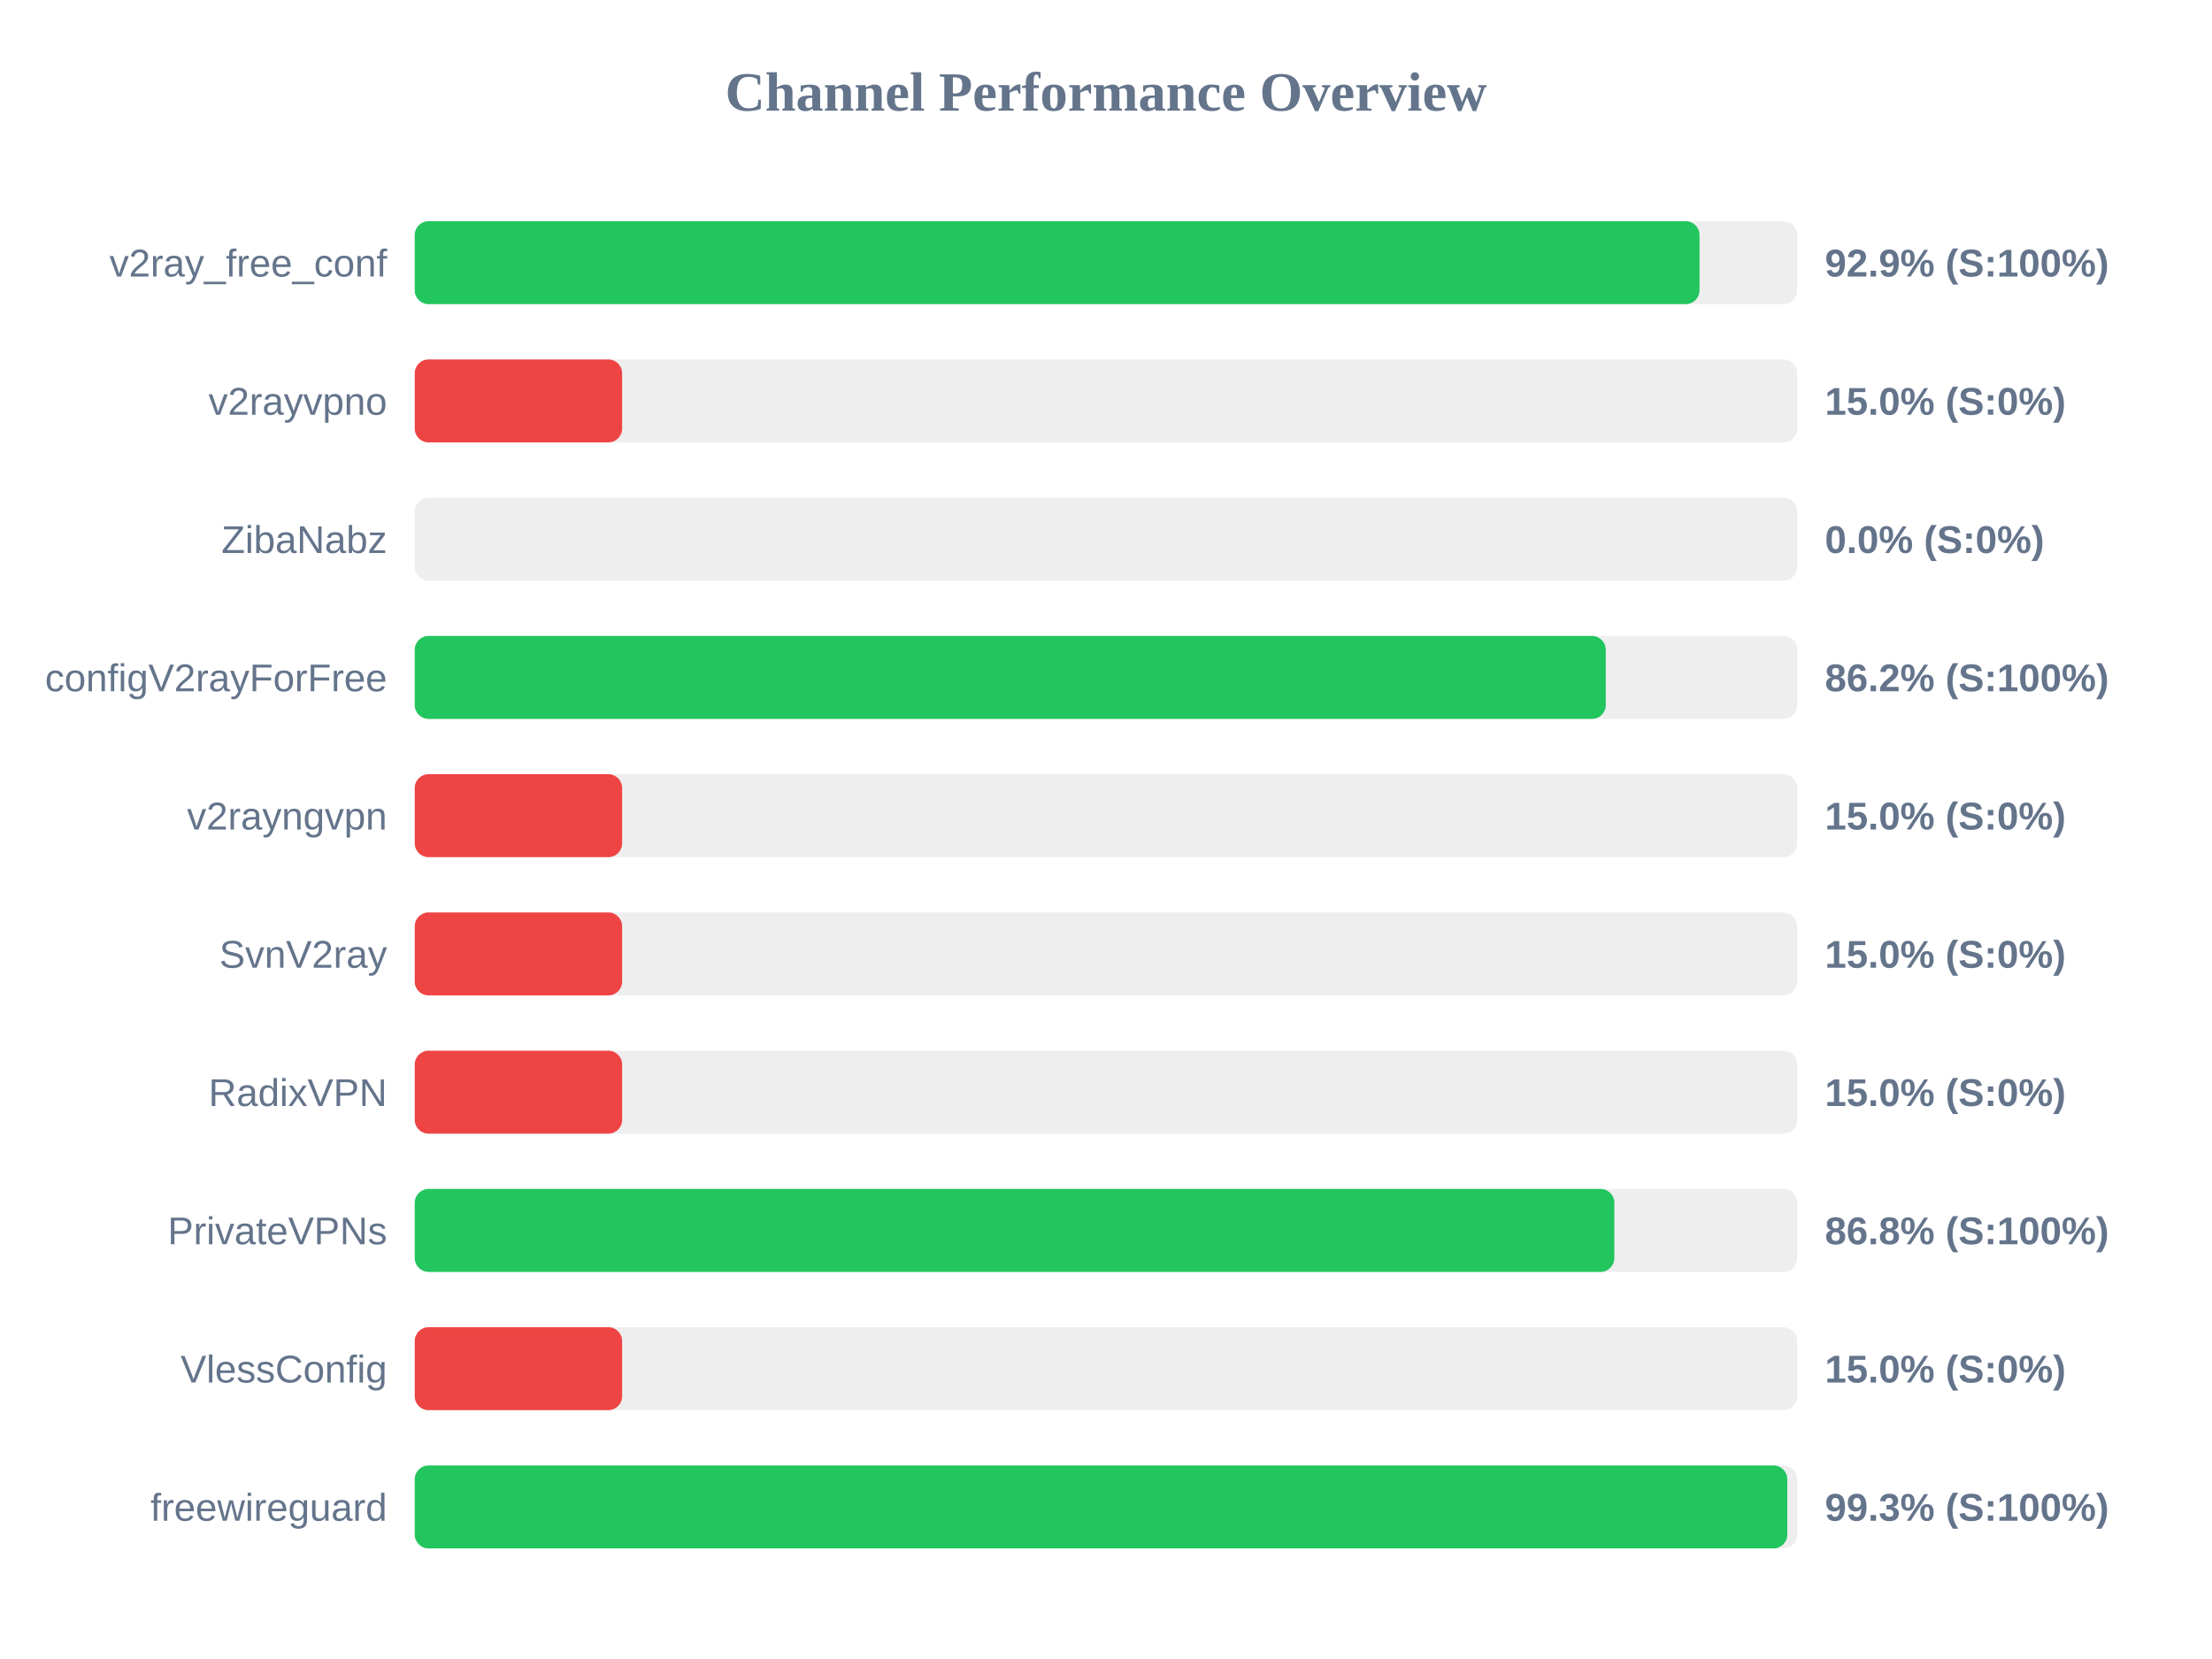
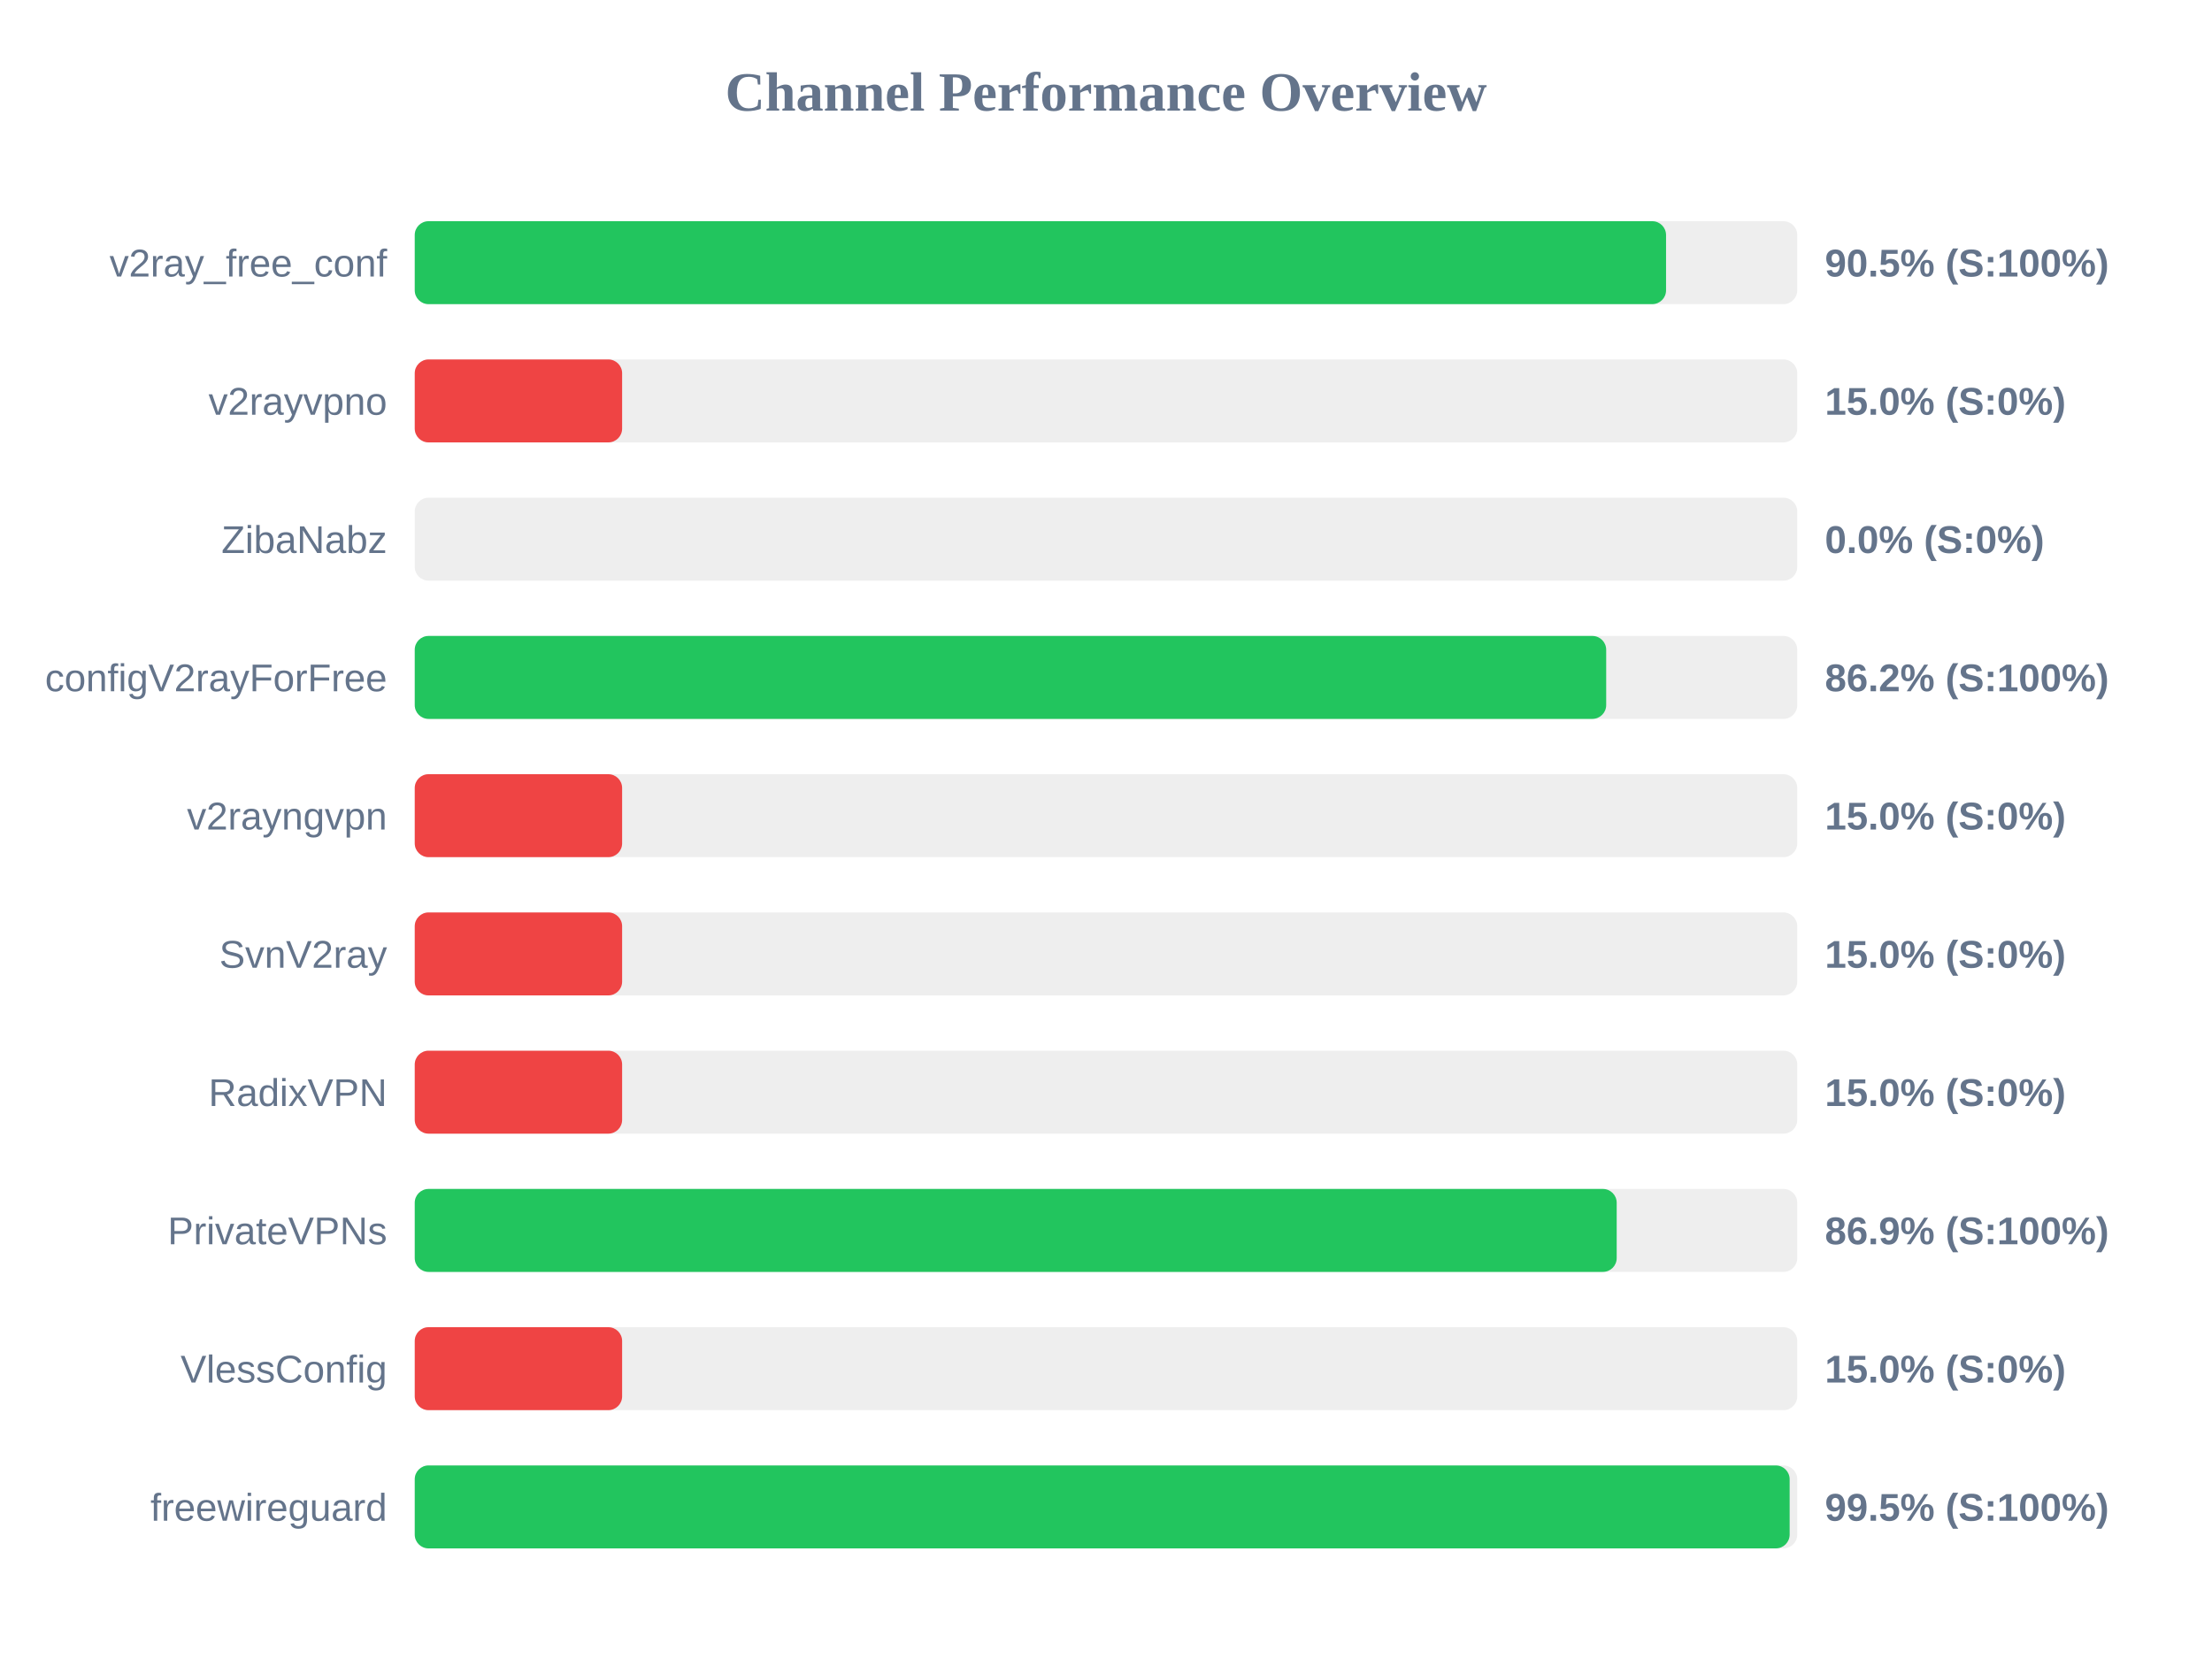
<svg xmlns="http://www.w3.org/2000/svg" width="800" height="600" version="1.1">
  <style>
        .row { font: 14px Arial; fill: #64748b; }
        .score { font: bold 14px Arial; fill: #64748b; }
    </style>
  <text x="400" y="40" text-anchor="middle" font-size="20px" font-weight="bold" fill="#64748b">Channel Performance Overview</text>
  <rect x="150" y="80" width="500" height="30" fill="#eee" rx="5" />
-   <rect x="150" y="80" width="464.65" height="30" fill="#22c55e" rx="5" />
+   <rect x="150" y="80" width="452.55" height="30" fill="#22c55e" rx="5" />
  <text x="140" y="100" text-anchor="end" class="row">v2ray_free_conf</text>
-   <text x="660" y="100" text-anchor="start" class="score">92.9% (S:100%)</text>
+   <text x="660" y="100" text-anchor="start" class="score">90.5% (S:100%)</text>
  <rect x="150" y="130" width="500" height="30" fill="#eee" rx="5" />
  <rect x="150" y="130" width="75.0" height="30" fill="#ef4444" rx="5" />
  <text x="140" y="150" text-anchor="end" class="row">v2rayvpno</text>
  <text x="660" y="150" text-anchor="start" class="score">15.0% (S:0%)</text>
  <rect x="150" y="180" width="500" height="30" fill="#eee" rx="5" />
  <rect x="150" y="180" width="0.0" height="30" fill="#ef4444" rx="5" />
  <text x="140" y="200" text-anchor="end" class="row">ZibaNabz</text>
  <text x="660" y="200" text-anchor="start" class="score">0.0% (S:0%)</text>
  <rect x="150" y="230" width="500" height="30" fill="#eee" rx="5" />
-   <rect x="150" y="230" width="430.75" height="30" fill="#22c55e" rx="5" />
+   <rect x="150" y="230" width="430.9" height="30" fill="#22c55e" rx="5" />
  <text x="140" y="250" text-anchor="end" class="row">configV2rayForFree</text>
  <text x="660" y="250" text-anchor="start" class="score">86.2% (S:100%)</text>
  <rect x="150" y="280" width="500" height="30" fill="#eee" rx="5" />
  <rect x="150" y="280" width="75.0" height="30" fill="#ef4444" rx="5" />
  <text x="140" y="300" text-anchor="end" class="row">v2rayngvpn</text>
  <text x="660" y="300" text-anchor="start" class="score">15.0% (S:0%)</text>
  <rect x="150" y="330" width="500" height="30" fill="#eee" rx="5" />
  <rect x="150" y="330" width="75.0" height="30" fill="#ef4444" rx="5" />
  <text x="140" y="350" text-anchor="end" class="row">SvnV2ray</text>
  <text x="660" y="350" text-anchor="start" class="score">15.0% (S:0%)</text>
  <rect x="150" y="380" width="500" height="30" fill="#eee" rx="5" />
  <rect x="150" y="380" width="75.0" height="30" fill="#ef4444" rx="5" />
  <text x="140" y="400" text-anchor="end" class="row">RadixVPN</text>
  <text x="660" y="400" text-anchor="start" class="score">15.0% (S:0%)</text>
  <rect x="150" y="430" width="500" height="30" fill="#eee" rx="5" />
-   <rect x="150" y="430" width="433.85" height="30" fill="#22c55e" rx="5" />
+   <rect x="150" y="430" width="434.7" height="30" fill="#22c55e" rx="5" />
  <text x="140" y="450" text-anchor="end" class="row">PrivateVPNs</text>
-   <text x="660" y="450" text-anchor="start" class="score">86.8% (S:100%)</text>
+   <text x="660" y="450" text-anchor="start" class="score">86.9% (S:100%)</text>
  <rect x="150" y="480" width="500" height="30" fill="#eee" rx="5" />
  <rect x="150" y="480" width="75.0" height="30" fill="#ef4444" rx="5" />
  <text x="140" y="500" text-anchor="end" class="row">VlessConfig</text>
  <text x="660" y="500" text-anchor="start" class="score">15.0% (S:0%)</text>
  <rect x="150" y="530" width="500" height="30" fill="#eee" rx="5" />
-   <rect x="150" y="530" width="496.4" height="30" fill="#22c55e" rx="5" />
+   <rect x="150" y="530" width="497.25" height="30" fill="#22c55e" rx="5" />
  <text x="140" y="550" text-anchor="end" class="row">freewireguard</text>
-   <text x="660" y="550" text-anchor="start" class="score">99.3% (S:100%)</text>
+   <text x="660" y="550" text-anchor="start" class="score">99.5% (S:100%)</text>
</svg>
